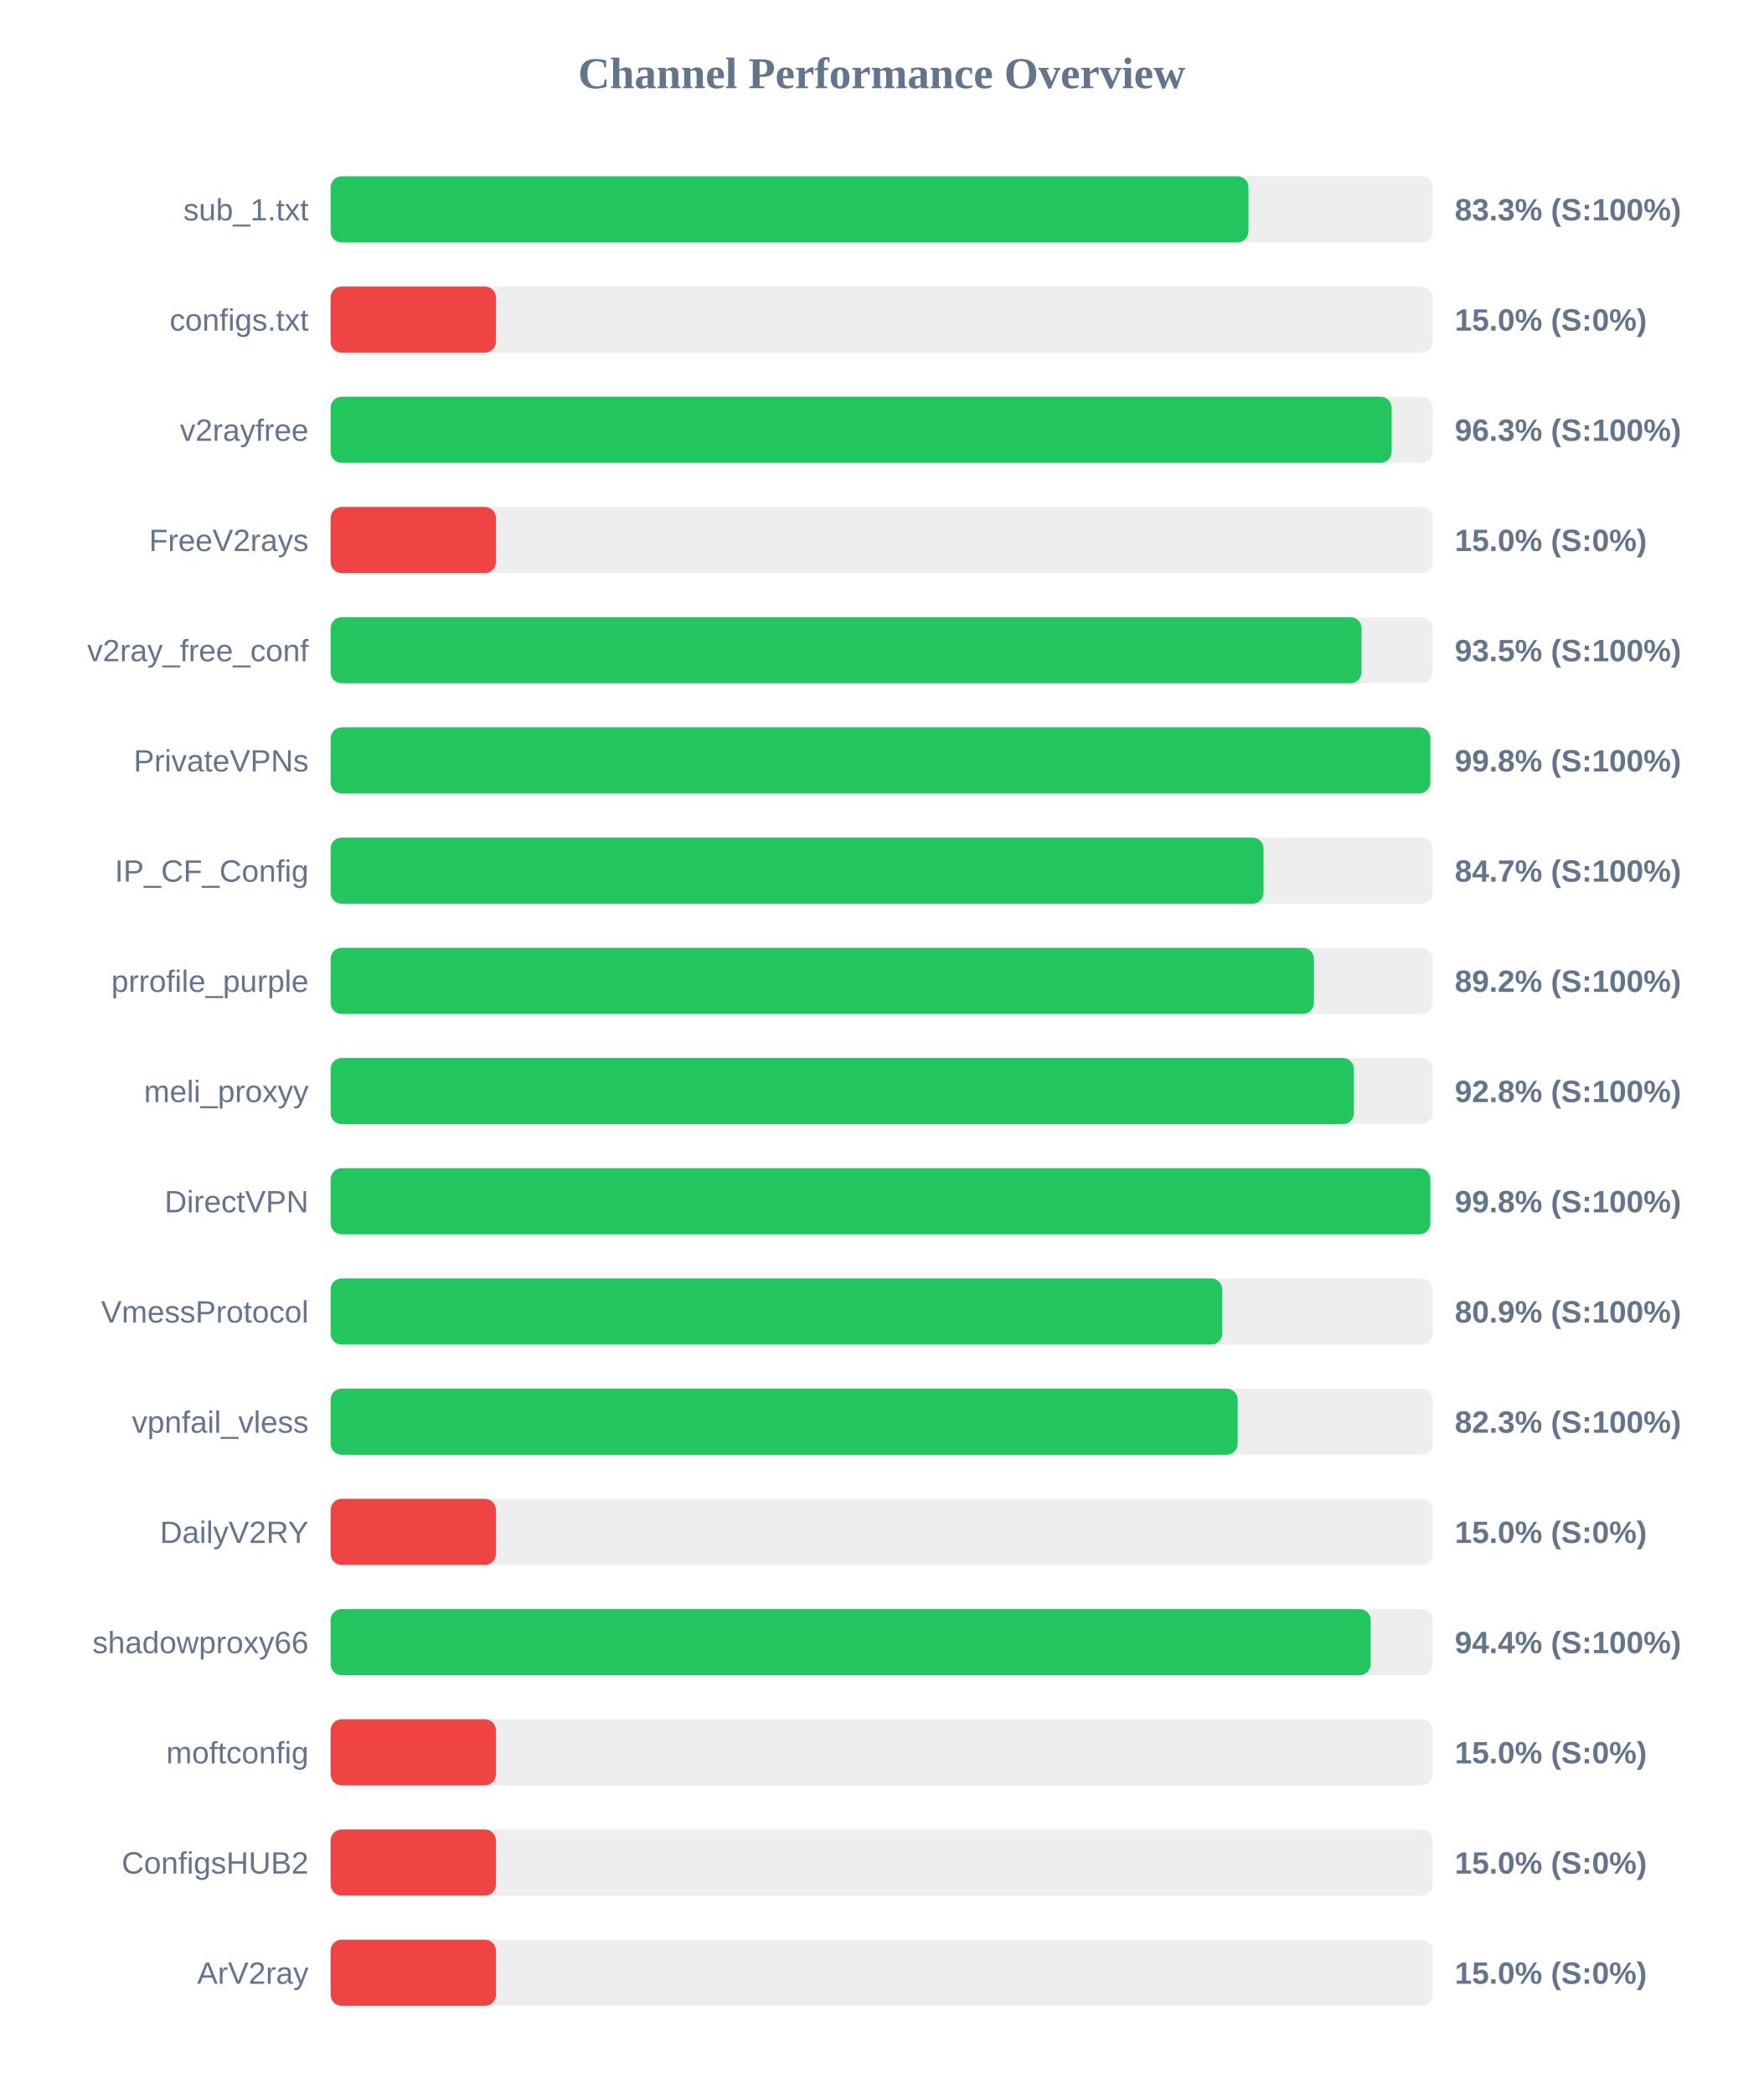
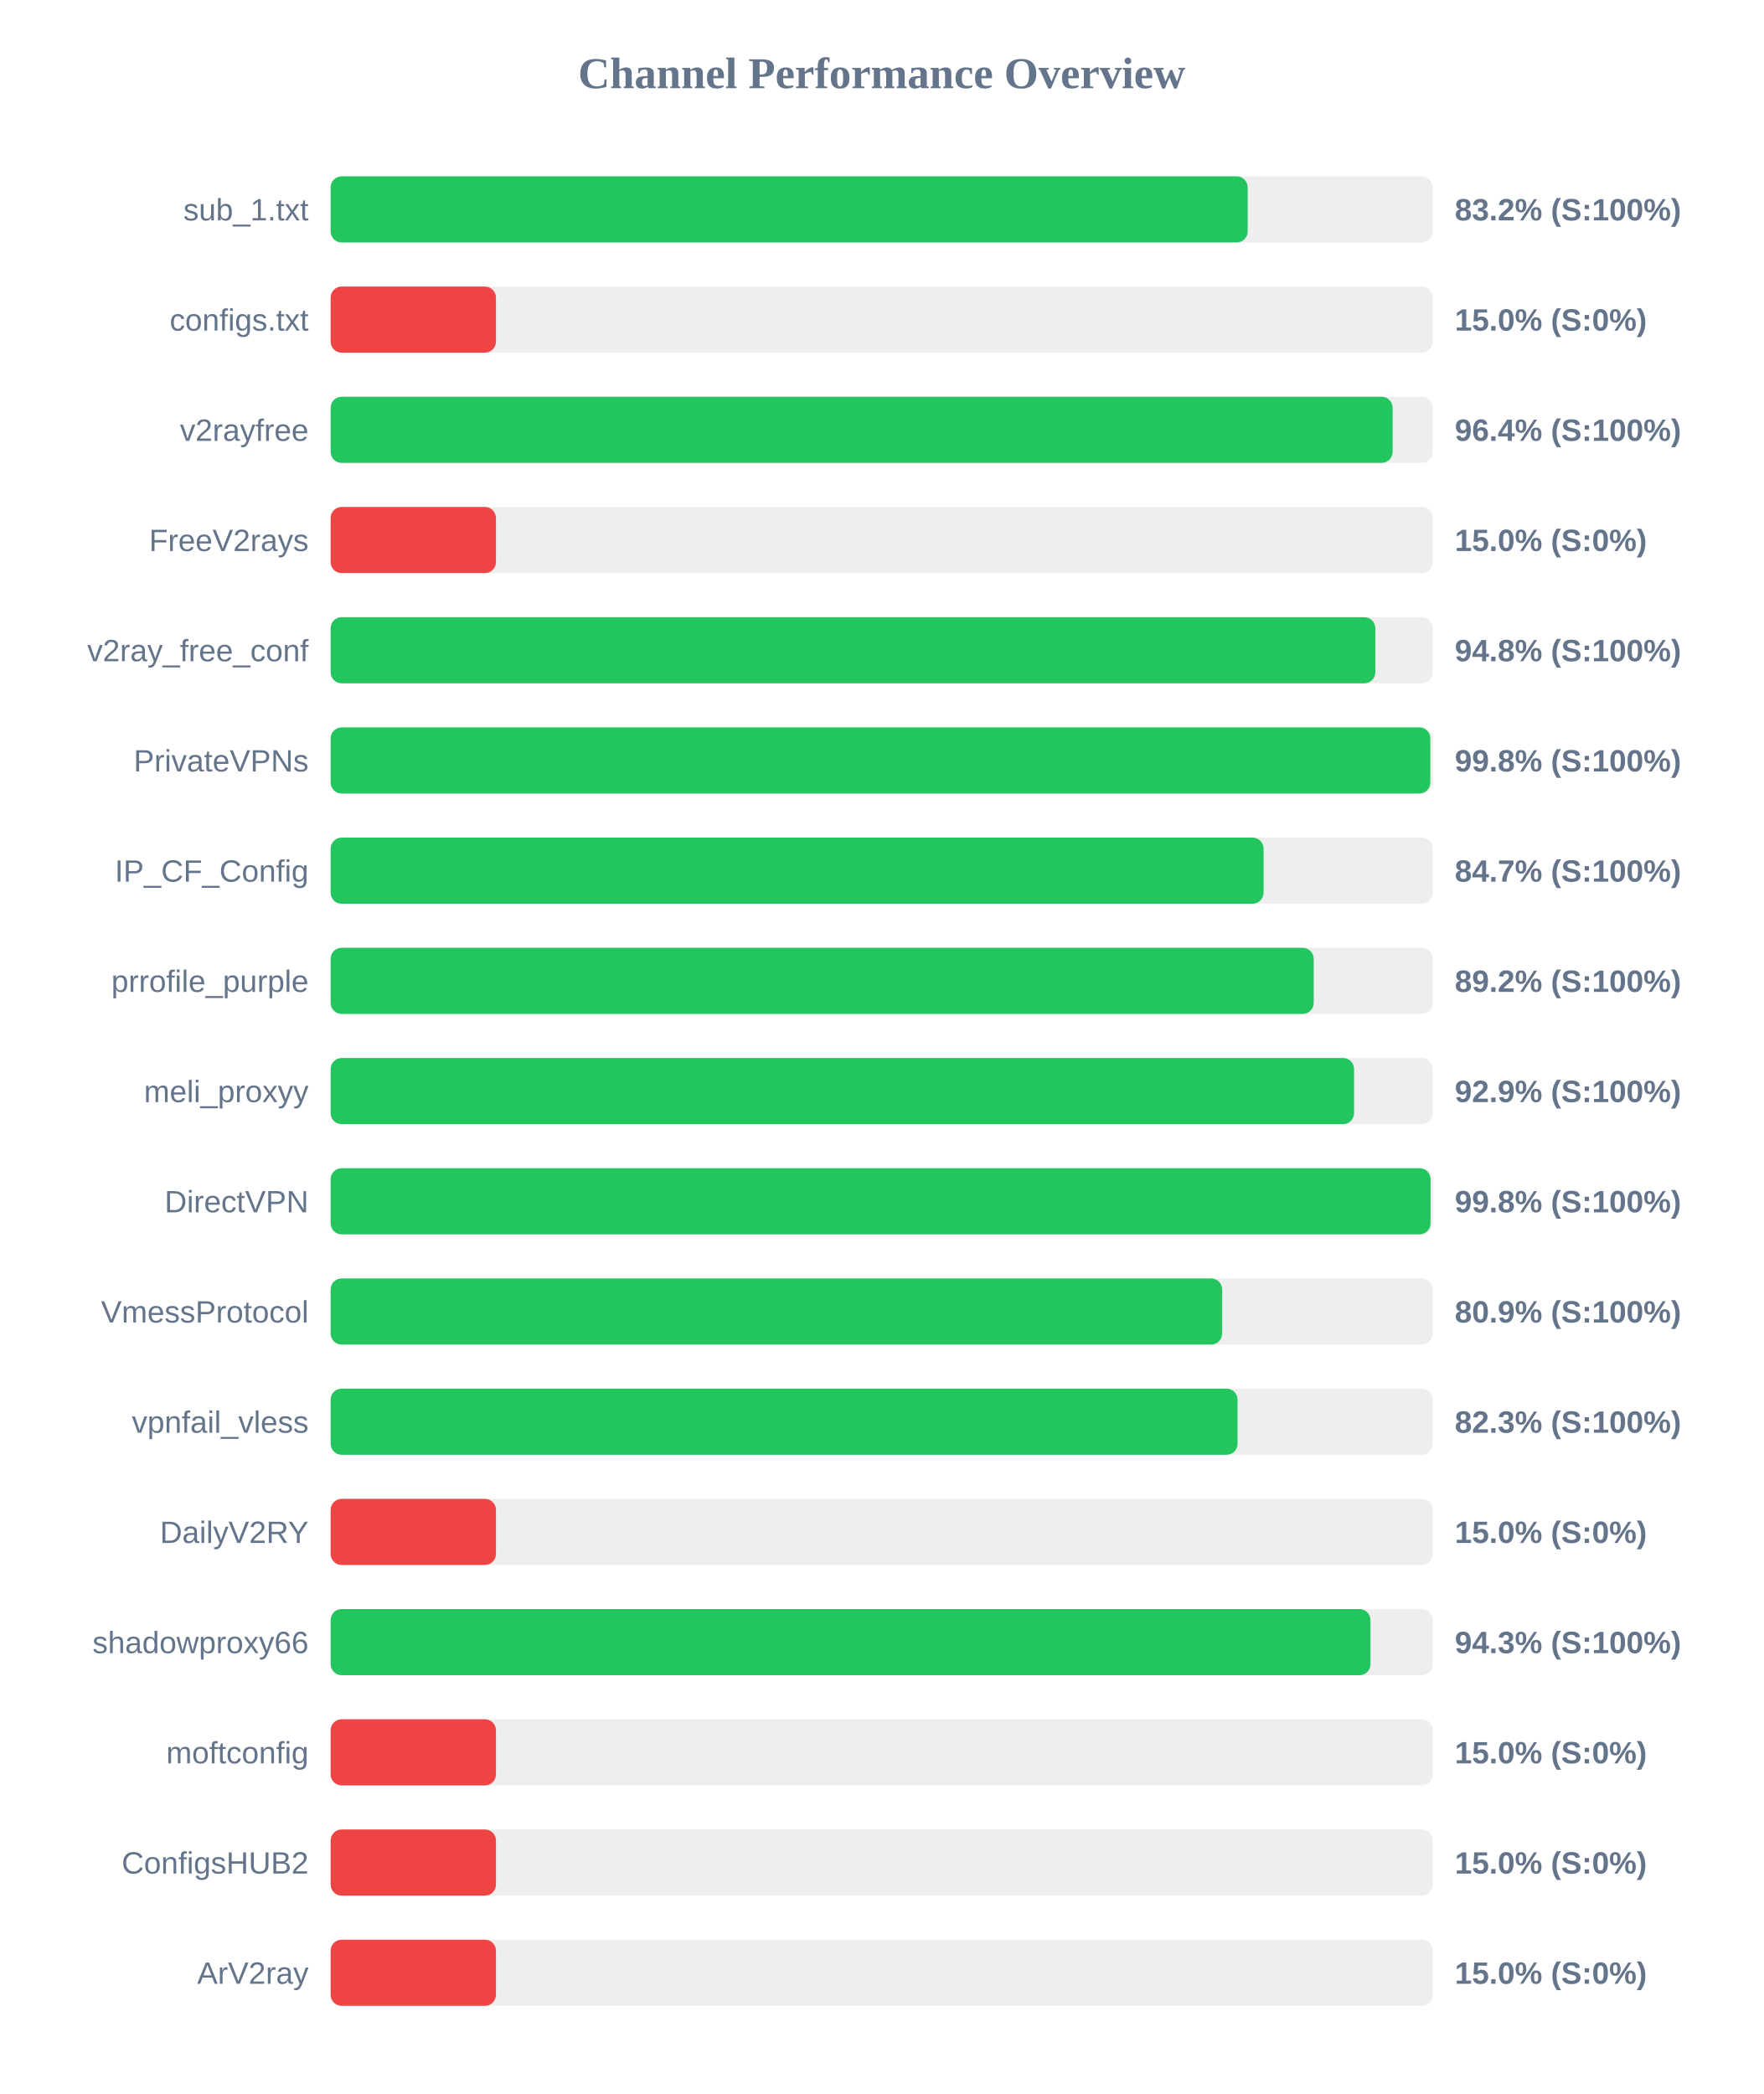
<svg xmlns="http://www.w3.org/2000/svg" width="800" height="950" version="1.1">
  <style>
        .row { font: 14px Arial; fill: #64748b; }
        .score { font: bold 14px Arial; fill: #64748b; }
    </style>
  <text x="400" y="40" text-anchor="middle" font-size="20px" font-weight="bold" fill="#64748b">Channel Performance Overview</text>
  <rect x="150" y="80" width="500" height="30" fill="#eee" rx="5" />
-   <rect x="150" y="80" width="416.4" height="30" fill="#22c55e" rx="5" />
+   <rect x="150" y="80" width="416.05" height="30" fill="#22c55e" rx="5" />
  <text x="140" y="100" text-anchor="end" class="row">sub_1.txt</text>
-   <text x="660" y="100" text-anchor="start" class="score">83.3% (S:100%)</text>
+   <text x="660" y="100" text-anchor="start" class="score">83.2% (S:100%)</text>
  <rect x="150" y="130" width="500" height="30" fill="#eee" rx="5" />
  <rect x="150" y="130" width="75.0" height="30" fill="#ef4444" rx="5" />
  <text x="140" y="150" text-anchor="end" class="row">configs.txt</text>
  <text x="660" y="150" text-anchor="start" class="score">15.0% (S:0%)</text>
  <rect x="150" y="180" width="500" height="30" fill="#eee" rx="5" />
-   <rect x="150" y="180" width="481.35" height="30" fill="#22c55e" rx="5" />
+   <rect x="150" y="180" width="481.8" height="30" fill="#22c55e" rx="5" />
  <text x="140" y="200" text-anchor="end" class="row">v2rayfree</text>
-   <text x="660" y="200" text-anchor="start" class="score">96.3% (S:100%)</text>
+   <text x="660" y="200" text-anchor="start" class="score">96.4% (S:100%)</text>
  <rect x="150" y="230" width="500" height="30" fill="#eee" rx="5" />
  <rect x="150" y="230" width="75.0" height="30" fill="#ef4444" rx="5" />
  <text x="140" y="250" text-anchor="end" class="row">FreeV2rays</text>
  <text x="660" y="250" text-anchor="start" class="score">15.0% (S:0%)</text>
  <rect x="150" y="280" width="500" height="30" fill="#eee" rx="5" />
-   <rect x="150" y="280" width="467.7" height="30" fill="#22c55e" rx="5" />
+   <rect x="150" y="280" width="473.95" height="30" fill="#22c55e" rx="5" />
  <text x="140" y="300" text-anchor="end" class="row">v2ray_free_conf</text>
-   <text x="660" y="300" text-anchor="start" class="score">93.5% (S:100%)</text>
+   <text x="660" y="300" text-anchor="start" class="score">94.8% (S:100%)</text>
  <rect x="150" y="330" width="500" height="30" fill="#eee" rx="5" />
  <rect x="150" y="330" width="498.9" height="30" fill="#22c55e" rx="5" />
  <text x="140" y="350" text-anchor="end" class="row">PrivateVPNs</text>
  <text x="660" y="350" text-anchor="start" class="score">99.8% (S:100%)</text>
  <rect x="150" y="380" width="500" height="30" fill="#eee" rx="5" />
  <rect x="150" y="380" width="423.25" height="30" fill="#22c55e" rx="5" />
  <text x="140" y="400" text-anchor="end" class="row">IP_CF_Config</text>
  <text x="660" y="400" text-anchor="start" class="score">84.7% (S:100%)</text>
  <rect x="150" y="430" width="500" height="30" fill="#eee" rx="5" />
-   <rect x="150" y="430" width="446.1" height="30" fill="#22c55e" rx="5" />
+   <rect x="150" y="430" width="446.0" height="30" fill="#22c55e" rx="5" />
  <text x="140" y="450" text-anchor="end" class="row">prrofile_purple</text>
  <text x="660" y="450" text-anchor="start" class="score">89.2% (S:100%)</text>
  <rect x="150" y="480" width="500" height="30" fill="#eee" rx="5" />
-   <rect x="150" y="480" width="464.25" height="30" fill="#22c55e" rx="5" />
+   <rect x="150" y="480" width="464.3" height="30" fill="#22c55e" rx="5" />
  <text x="140" y="500" text-anchor="end" class="row">meli_proxyy</text>
-   <text x="660" y="500" text-anchor="start" class="score">92.8% (S:100%)</text>
+   <text x="660" y="500" text-anchor="start" class="score">92.9% (S:100%)</text>
  <rect x="150" y="530" width="500" height="30" fill="#eee" rx="5" />
-   <rect x="150" y="530" width="498.9" height="30" fill="#22c55e" rx="5" />
+   <rect x="150" y="530" width="499.0" height="30" fill="#22c55e" rx="5" />
  <text x="140" y="550" text-anchor="end" class="row">DirectVPN</text>
  <text x="660" y="550" text-anchor="start" class="score">99.8% (S:100%)</text>
  <rect x="150" y="580" width="500" height="30" fill="#eee" rx="5" />
-   <rect x="150" y="580" width="404.5" height="30" fill="#22c55e" rx="5" />
+   <rect x="150" y="580" width="404.45" height="30" fill="#22c55e" rx="5" />
  <text x="140" y="600" text-anchor="end" class="row">VmessProtocol</text>
  <text x="660" y="600" text-anchor="start" class="score">80.9% (S:100%)</text>
  <rect x="150" y="630" width="500" height="30" fill="#eee" rx="5" />
-   <rect x="150" y="630" width="411.5" height="30" fill="#22c55e" rx="5" />
+   <rect x="150" y="630" width="411.45" height="30" fill="#22c55e" rx="5" />
  <text x="140" y="650" text-anchor="end" class="row">vpnfail_vless</text>
  <text x="660" y="650" text-anchor="start" class="score">82.3% (S:100%)</text>
  <rect x="150" y="680" width="500" height="30" fill="#eee" rx="5" />
  <rect x="150" y="680" width="75.0" height="30" fill="#ef4444" rx="5" />
  <text x="140" y="700" text-anchor="end" class="row">DailyV2RY</text>
  <text x="660" y="700" text-anchor="start" class="score">15.0% (S:0%)</text>
  <rect x="150" y="730" width="500" height="30" fill="#eee" rx="5" />
-   <rect x="150" y="730" width="471.85" height="30" fill="#22c55e" rx="5" />
+   <rect x="150" y="730" width="471.75" height="30" fill="#22c55e" rx="5" />
  <text x="140" y="750" text-anchor="end" class="row">shadowproxy66</text>
-   <text x="660" y="750" text-anchor="start" class="score">94.4% (S:100%)</text>
+   <text x="660" y="750" text-anchor="start" class="score">94.3% (S:100%)</text>
  <rect x="150" y="780" width="500" height="30" fill="#eee" rx="5" />
  <rect x="150" y="780" width="75.0" height="30" fill="#ef4444" rx="5" />
  <text x="140" y="800" text-anchor="end" class="row">moftconfig</text>
  <text x="660" y="800" text-anchor="start" class="score">15.0% (S:0%)</text>
  <rect x="150" y="830" width="500" height="30" fill="#eee" rx="5" />
  <rect x="150" y="830" width="75.0" height="30" fill="#ef4444" rx="5" />
  <text x="140" y="850" text-anchor="end" class="row">ConfigsHUB2</text>
  <text x="660" y="850" text-anchor="start" class="score">15.0% (S:0%)</text>
  <rect x="150" y="880" width="500" height="30" fill="#eee" rx="5" />
  <rect x="150" y="880" width="75.0" height="30" fill="#ef4444" rx="5" />
  <text x="140" y="900" text-anchor="end" class="row">ArV2ray</text>
  <text x="660" y="900" text-anchor="start" class="score">15.0% (S:0%)</text>
</svg>
